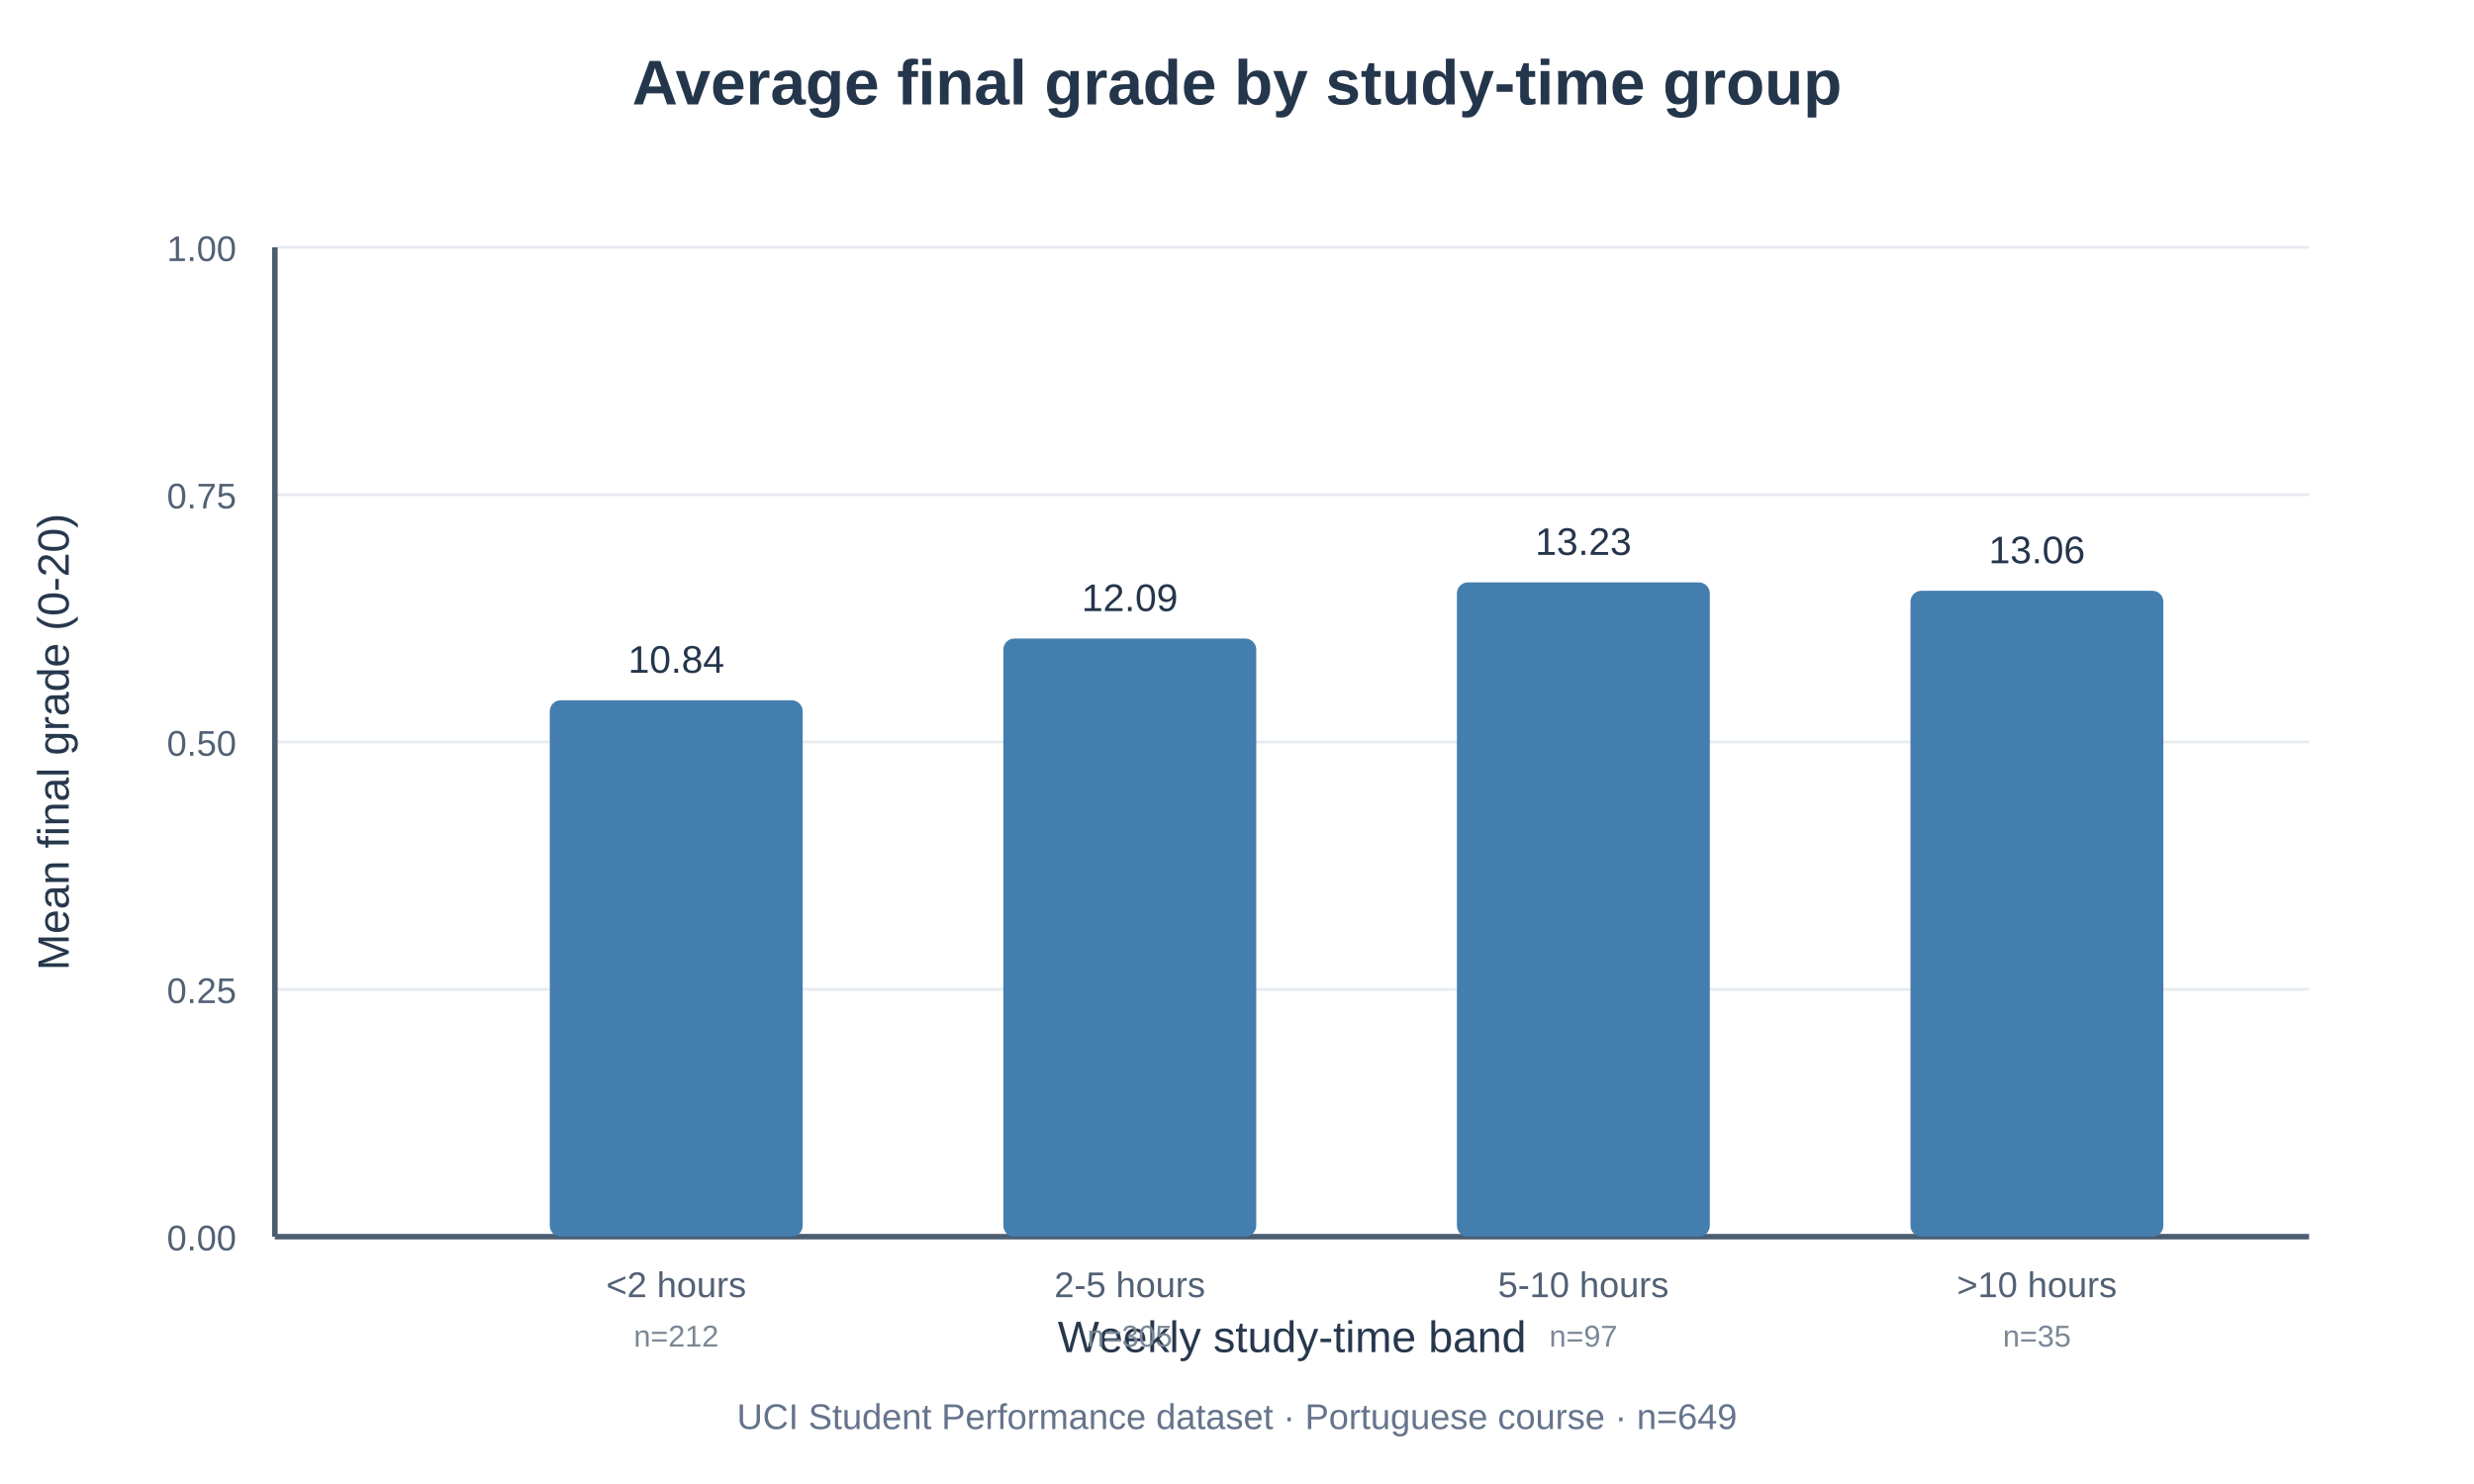
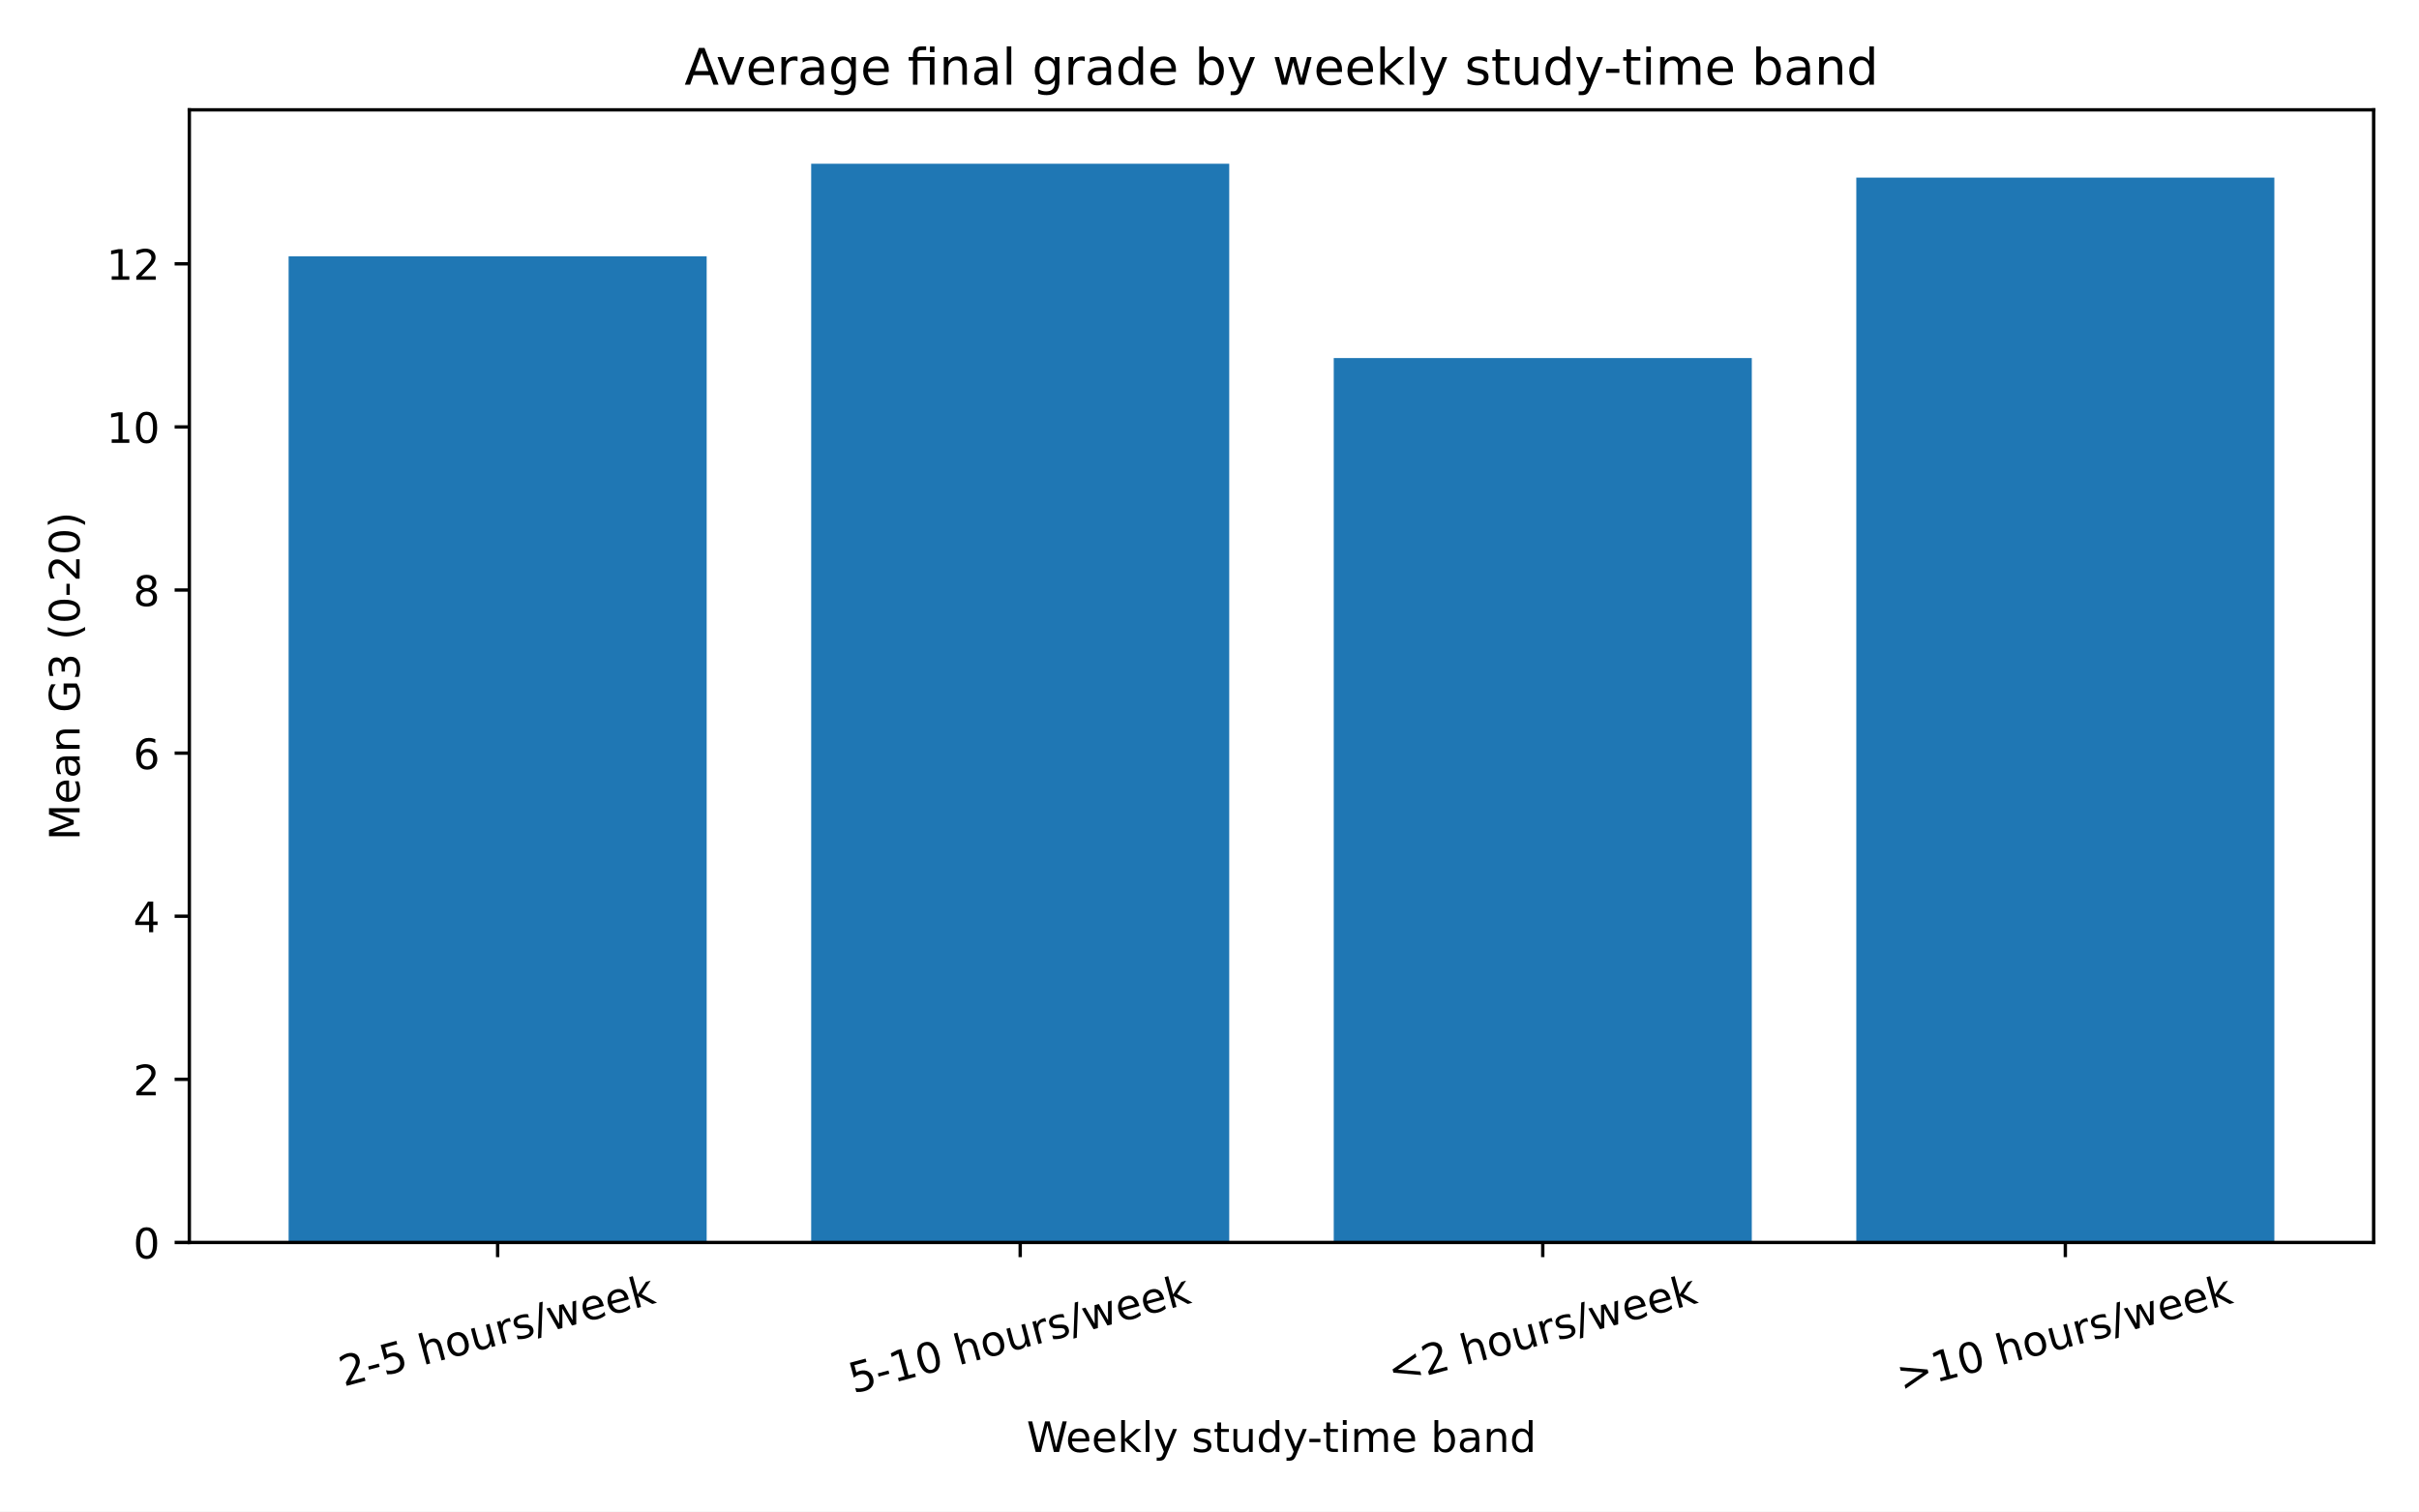
- <svg xmlns="http://www.w3.org/2000/svg" width="900" height="540" viewBox="0 0 900 540">
-   <rect width="900" height="540" fill="#ffffff" />
-   <text x="450" y="38" text-anchor="middle" font-family="Arial,sans-serif" font-size="23" font-weight="bold" fill="#24364b">Average final grade by study-time group</text>
-   <line x1="100" x2="840" y1="450" y2="450" stroke="#e6ebf0" />
-   <text x="86" y="455" text-anchor="end" font-family="Arial" font-size="13" fill="#526174">0.00</text>
-   <line x1="100" x2="840" y1="360" y2="360" stroke="#e6ebf0" />
-   <text x="86" y="365" text-anchor="end" font-family="Arial" font-size="13" fill="#526174">0.25</text>
-   <line x1="100" x2="840" y1="270" y2="270" stroke="#e6ebf0" />
-   <text x="86" y="275" text-anchor="end" font-family="Arial" font-size="13" fill="#526174">0.50</text>
-   <line x1="100" x2="840" y1="180" y2="180" stroke="#e6ebf0" />
-   <text x="86" y="185" text-anchor="end" font-family="Arial" font-size="13" fill="#526174">0.75</text>
-   <line x1="100" x2="840" y1="90" y2="90" stroke="#e6ebf0" />
-   <text x="86" y="95" text-anchor="end" font-family="Arial" font-size="13" fill="#526174">1.00</text>
-   <line x1="100" x2="100" y1="90" y2="450" stroke="#4b5d71" stroke-width="2" />
-   <line x1="100" x2="840" y1="450" y2="450" stroke="#4b5d71" stroke-width="2" />
-   <text x="470" y="492" text-anchor="middle" font-family="Arial" font-size="16" fill="#27384d">Weekly study-time band</text>
-   <text x="25" y="270" transform="rotate(-90 25 270)" text-anchor="middle" font-family="Arial" font-size="16" fill="#27384d">Mean final grade (0-20)</text>
-   <rect x="200" y="254.802" width="92" height="195.198" rx="4" fill="#447eae" />
-   <text x="246" y="244.802" text-anchor="middle" font-family="Arial" font-size="14" fill="#24364b">10.84</text>
-   <text x="246" y="472" text-anchor="middle" font-family="Arial" font-size="13" fill="#526174">&lt;2 hours</text>
-   <text x="246" y="490" text-anchor="middle" font-family="Arial" font-size="11" fill="#7a8796">n=212</text>
-   <rect x="365" y="232.348" width="92" height="217.652" rx="4" fill="#447eae" />
-   <text x="411" y="222.348" text-anchor="middle" font-family="Arial" font-size="14" fill="#24364b">12.09</text>
-   <text x="411" y="472" text-anchor="middle" font-family="Arial" font-size="13" fill="#526174">2-5 hours</text>
-   <text x="411" y="490" text-anchor="middle" font-family="Arial" font-size="11" fill="#7a8796">n=305</text>
-   <rect x="530" y="211.918" width="92" height="238.082" rx="4" fill="#447eae" />
-   <text x="576" y="201.918" text-anchor="middle" font-family="Arial" font-size="14" fill="#24364b">13.23</text>
-   <text x="576" y="472" text-anchor="middle" font-family="Arial" font-size="13" fill="#526174">5-10 hours</text>
-   <text x="576" y="490" text-anchor="middle" font-family="Arial" font-size="11" fill="#7a8796">n=97</text>
-   <rect x="695" y="214.971" width="92" height="235.029" rx="4" fill="#447eae" />
-   <text x="741" y="204.971" text-anchor="middle" font-family="Arial" font-size="14" fill="#24364b">13.06</text>
-   <text x="741" y="472" text-anchor="middle" font-family="Arial" font-size="13" fill="#526174">&gt;10 hours</text>
-   <text x="741" y="490" text-anchor="middle" font-family="Arial" font-size="11" fill="#7a8796">n=35</text>
-   <text x="450" y="520" text-anchor="middle" font-family="Arial,sans-serif" font-size="13" fill="#65748b">UCI Student Performance dataset · Portuguese course · n=649</text>
+ <svg xmlns="http://www.w3.org/2000/svg" xmlns:xlink="http://www.w3.org/1999/xlink" width="576pt" height="360pt" viewBox="0 0 576 360" version="1.1">
+   <defs>
+     <style type="text/css">*{stroke-linejoin: round; stroke-linecap: butt}</style>
+   </defs>
+   <g id="figure_1">
+     <g id="patch_1">
+       <path d="M 0 360  L 576 360  L 576 0  L 0 0  z " style="fill: #ffffff" />
+     </g>
+     <g id="axes_1">
+       <g id="patch_2">
+         <path d="M 45.082 295.918  L 565.2 295.918  L 565.2 26.16  L 45.082 26.16  z " style="fill: #ffffff" />
+       </g>
+       <g id="patch_3">
+         <path d="M 68.724 295.918  L 168.268 295.918  L 168.268 61.051  L 68.724 61.051  z " clip-path="url(#p6850809b51)" style="fill: #1f77b4" />
+       </g>
+       <g id="patch_4">
+         <path d="M 193.154 295.918  L 292.698 295.918  L 292.698 39.006  L 193.154 39.006  z " clip-path="url(#p6850809b51)" style="fill: #1f77b4" />
+       </g>
+       <g id="patch_5">
+         <path d="M 317.584 295.918  L 417.128 295.918  L 417.128 85.282  L 317.584 85.282  z " clip-path="url(#p6850809b51)" style="fill: #1f77b4" />
+       </g>
+       <g id="patch_6">
+         <path d="M 442.014 295.918  L 541.558 295.918  L 541.558 42.301  L 442.014 42.301  z " clip-path="url(#p6850809b51)" style="fill: #1f77b4" />
+       </g>
+       <g id="matplotlib.axis_1">
+         <g id="xtick_1">
+           <g id="line2d_1">
+             <defs>
+               <path id="m75776f6eeb" d="M 0 0  L 0 3.5  " style="stroke: #000000; stroke-width: 0.8" />
+             </defs>
+             <g>
+               <use xlink:href="#m75776f6eeb" x="118.496" y="295.918" style="stroke: #000000; stroke-width: 0.8" />
+             </g>
+           </g>
+           <g id="text_1">
+             <g transform="translate(81.85056 330.2559) rotate(-15) scale(0.1 -0.1)">
+               <defs>
+                 <path id="DejaVuSans-15" d="M 1228 531  L 3431 531  L 3431 0  L 469 0  L 469 531  Q 828 903 1448 1529  Q 2069 2156 2228 2338  Q 2531 2678 2651 2914  Q 2772 3150 2772 3378  Q 2772 3750 2511 3984  Q 2250 4219 1831 4219  Q 1534 4219 1204 4116  Q 875 4013 500 3803  L 500 4441  Q 881 4594 1212 4672  Q 1544 4750 1819 4750  Q 2544 4750 2975 4387  Q 3406 4025 3406 3419  Q 3406 3131 3298 2873  Q 3191 2616 2906 2266  Q 2828 2175 2409 1742  Q 1991 1309 1228 531  z " transform="scale(0.015625)" />
+                 <path id="DejaVuSans-10" d="M 313 2009  L 1997 2009  L 1997 1497  L 313 1497  L 313 2009  z " transform="scale(0.015625)" />
+                 <path id="DejaVuSans-18" d="M 691 4666  L 3169 4666  L 3169 4134  L 1269 4134  L 1269 2991  Q 1406 3038 1543 3061  Q 1681 3084 1819 3084  Q 2600 3084 3056 2656  Q 3513 2228 3513 1497  Q 3513 744 3044 326  Q 2575 -91 1722 -91  Q 1428 -91 1123 -41  Q 819 9 494 109  L 494 744  Q 775 591 1075 516  Q 1375 441 1709 441  Q 2250 441 2565 725  Q 2881 1009 2881 1497  Q 2881 1984 2565 2268  Q 2250 2553 1709 2553  Q 1456 2553 1204 2497  Q 953 2441 691 2322  L 691 4666  z " transform="scale(0.015625)" />
+                 <path id="DejaVuSans-3" transform="scale(0.015625)" />
+                 <path id="DejaVuSans-4b" d="M 3513 2113  L 3513 0  L 2938 0  L 2938 2094  Q 2938 2591 2744 2837  Q 2550 3084 2163 3084  Q 1697 3084 1428 2787  Q 1159 2491 1159 1978  L 1159 0  L 581 0  L 581 4863  L 1159 4863  L 1159 2956  Q 1366 3272 1645 3428  Q 1925 3584 2291 3584  Q 2894 3584 3203 3211  Q 3513 2838 3513 2113  z " transform="scale(0.015625)" />
+                 <path id="DejaVuSans-52" d="M 1959 3097  Q 1497 3097 1228 2736  Q 959 2375 959 1747  Q 959 1119 1226 758  Q 1494 397 1959 397  Q 2419 397 2687 759  Q 2956 1122 2956 1747  Q 2956 2369 2687 2733  Q 2419 3097 1959 3097  z M 1959 3584  Q 2709 3584 3137 3096  Q 3566 2609 3566 1747  Q 3566 888 3137 398  Q 2709 -91 1959 -91  Q 1206 -91 779 398  Q 353 888 353 1747  Q 353 2609 779 3096  Q 1206 3584 1959 3584  z " transform="scale(0.015625)" />
+                 <path id="DejaVuSans-58" d="M 544 1381  L 544 3500  L 1119 3500  L 1119 1403  Q 1119 906 1312 657  Q 1506 409 1894 409  Q 2359 409 2629 706  Q 2900 1003 2900 1516  L 2900 3500  L 3475 3500  L 3475 0  L 2900 0  L 2900 538  Q 2691 219 2414 64  Q 2138 -91 1772 -91  Q 1169 -91 856 284  Q 544 659 544 1381  z M 1991 3584  L 1991 3584  z " transform="scale(0.015625)" />
+                 <path id="DejaVuSans-55" d="M 2631 2963  Q 2534 3019 2420 3045  Q 2306 3072 2169 3072  Q 1681 3072 1420 2755  Q 1159 2438 1159 1844  L 1159 0  L 581 0  L 581 3500  L 1159 3500  L 1159 2956  Q 1341 3275 1631 3429  Q 1922 3584 2338 3584  Q 2397 3584 2469 3576  Q 2541 3569 2628 3553  L 2631 2963  z " transform="scale(0.015625)" />
+                 <path id="DejaVuSans-56" d="M 2834 3397  L 2834 2853  Q 2591 2978 2328 3040  Q 2066 3103 1784 3103  Q 1356 3103 1142 2972  Q 928 2841 928 2578  Q 928 2378 1081 2264  Q 1234 2150 1697 2047  L 1894 2003  Q 2506 1872 2764 1633  Q 3022 1394 3022 966  Q 3022 478 2636 193  Q 2250 -91 1575 -91  Q 1294 -91 989 -36  Q 684 19 347 128  L 347 722  Q 666 556 975 473  Q 1284 391 1588 391  Q 1994 391 2212 530  Q 2431 669 2431 922  Q 2431 1156 2273 1281  Q 2116 1406 1581 1522  L 1381 1569  Q 847 1681 609 1914  Q 372 2147 372 2553  Q 372 3047 722 3315  Q 1072 3584 1716 3584  Q 2034 3584 2315 3537  Q 2597 3491 2834 3397  z " transform="scale(0.015625)" />
+                 <path id="DejaVuSans-12" d="M 1625 4666  L 2156 4666  L 531 -594  L 0 -594  L 1625 4666  z " transform="scale(0.015625)" />
+                 <path id="DejaVuSans-5a" d="M 269 3500  L 844 3500  L 1563 769  L 2278 3500  L 2956 3500  L 3675 769  L 4391 3500  L 4966 3500  L 4050 0  L 3372 0  L 2619 2869  L 1863 0  L 1184 0  L 269 3500  z " transform="scale(0.015625)" />
+                 <path id="DejaVuSans-48" d="M 3597 1894  L 3597 1613  L 953 1613  Q 991 1019 1311 708  Q 1631 397 2203 397  Q 2534 397 2845 478  Q 3156 559 3463 722  L 3463 178  Q 3153 47 2828 -22  Q 2503 -91 2169 -91  Q 1331 -91 842 396  Q 353 884 353 1716  Q 353 2575 817 3079  Q 1281 3584 2069 3584  Q 2775 3584 3186 3129  Q 3597 2675 3597 1894  z M 3022 2063  Q 3016 2534 2758 2815  Q 2500 3097 2075 3097  Q 1594 3097 1305 2825  Q 1016 2553 972 2059  L 3022 2063  z " transform="scale(0.015625)" />
+                 <path id="DejaVuSans-4e" d="M 581 4863  L 1159 4863  L 1159 1991  L 2875 3500  L 3609 3500  L 1753 1863  L 3688 0  L 2938 0  L 1159 1709  L 1159 0  L 581 0  L 581 4863  z " transform="scale(0.015625)" />
+               </defs>
+               <use xlink:href="#DejaVuSans-15" />
+               <use xlink:href="#DejaVuSans-10" transform="translate(63.625 0)" />
+               <use xlink:href="#DejaVuSans-18" transform="translate(99.70312 0)" />
+               <use xlink:href="#DejaVuSans-3" transform="translate(163.3281 0)" />
+               <use xlink:href="#DejaVuSans-4b" transform="translate(195.1094 0)" />
+               <use xlink:href="#DejaVuSans-52" transform="translate(258.4844 0)" />
+               <use xlink:href="#DejaVuSans-58" transform="translate(319.6719 0)" />
+               <use xlink:href="#DejaVuSans-55" transform="translate(383.0469 0)" />
+               <use xlink:href="#DejaVuSans-56" transform="translate(424.1562 0)" />
+               <use xlink:href="#DejaVuSans-12" transform="translate(476.25 0)" />
+               <use xlink:href="#DejaVuSans-5a" transform="translate(509.9375 0)" />
+               <use xlink:href="#DejaVuSans-48" transform="translate(591.7188 0)" />
+               <use xlink:href="#DejaVuSans-48" transform="translate(653.25 0)" />
+               <use xlink:href="#DejaVuSans-4e" transform="translate(714.7812 0)" />
+             </g>
+           </g>
+         </g>
+         <g id="xtick_2">
+           <g id="line2d_2">
+             <g>
+               <use xlink:href="#m75776f6eeb" x="242.926" y="295.918" style="stroke: #000000; stroke-width: 0.8" />
+             </g>
+           </g>
+           <g id="text_2">
+             <g transform="translate(203.2078 331.9027) rotate(-15) scale(0.1 -0.1)">
+               <defs>
+                 <path id="DejaVuSans-14" d="M 794 531  L 1825 531  L 1825 4091  L 703 3866  L 703 4441  L 1819 4666  L 2450 4666  L 2450 531  L 3481 531  L 3481 0  L 794 0  L 794 531  z " transform="scale(0.015625)" />
+                 <path id="DejaVuSans-13" d="M 2034 4250  Q 1547 4250 1301 3770  Q 1056 3291 1056 2328  Q 1056 1369 1301 889  Q 1547 409 2034 409  Q 2525 409 2770 889  Q 3016 1369 3016 2328  Q 3016 3291 2770 3770  Q 2525 4250 2034 4250  z M 2034 4750  Q 2819 4750 3233 4129  Q 3647 3509 3647 2328  Q 3647 1150 3233 529  Q 2819 -91 2034 -91  Q 1250 -91 836 529  Q 422 1150 422 2328  Q 422 3509 836 4129  Q 1250 4750 2034 4750  z " transform="scale(0.015625)" />
+               </defs>
+               <use xlink:href="#DejaVuSans-18" />
+               <use xlink:href="#DejaVuSans-10" transform="translate(63.625 0)" />
+               <use xlink:href="#DejaVuSans-14" transform="translate(99.70312 0)" />
+               <use xlink:href="#DejaVuSans-13" transform="translate(163.3281 0)" />
+               <use xlink:href="#DejaVuSans-3" transform="translate(226.9531 0)" />
+               <use xlink:href="#DejaVuSans-4b" transform="translate(258.7344 0)" />
+               <use xlink:href="#DejaVuSans-52" transform="translate(322.1094 0)" />
+               <use xlink:href="#DejaVuSans-58" transform="translate(383.2969 0)" />
+               <use xlink:href="#DejaVuSans-55" transform="translate(446.6719 0)" />
+               <use xlink:href="#DejaVuSans-56" transform="translate(487.7812 0)" />
+               <use xlink:href="#DejaVuSans-12" transform="translate(539.875 0)" />
+               <use xlink:href="#DejaVuSans-5a" transform="translate(573.5625 0)" />
+               <use xlink:href="#DejaVuSans-48" transform="translate(655.3438 0)" />
+               <use xlink:href="#DejaVuSans-48" transform="translate(716.875 0)" />
+               <use xlink:href="#DejaVuSans-4e" transform="translate(778.4062 0)" />
+             </g>
+           </g>
+         </g>
+         <g id="xtick_3">
+           <g id="line2d_3">
+             <g>
+               <use xlink:href="#m75776f6eeb" x="367.356" y="295.918" style="stroke: #000000; stroke-width: 0.8" />
+             </g>
+           </g>
+           <g id="text_3">
+             <g transform="translate(331.4789 329.8442) rotate(-15) scale(0.1 -0.1)">
+               <defs>
+                 <path id="DejaVuSans-1f" d="M 4684 3150  L 1459 2003  L 4684 863  L 4684 294  L 678 1747  L 678 2266  L 4684 3719  L 4684 3150  z " transform="scale(0.015625)" />
+               </defs>
+               <use xlink:href="#DejaVuSans-1f" />
+               <use xlink:href="#DejaVuSans-15" transform="translate(83.79688 0)" />
+               <use xlink:href="#DejaVuSans-3" transform="translate(147.4219 0)" />
+               <use xlink:href="#DejaVuSans-4b" transform="translate(179.2031 0)" />
+               <use xlink:href="#DejaVuSans-52" transform="translate(242.5781 0)" />
+               <use xlink:href="#DejaVuSans-58" transform="translate(303.7656 0)" />
+               <use xlink:href="#DejaVuSans-55" transform="translate(367.1406 0)" />
+               <use xlink:href="#DejaVuSans-56" transform="translate(408.25 0)" />
+               <use xlink:href="#DejaVuSans-12" transform="translate(460.3438 0)" />
+               <use xlink:href="#DejaVuSans-5a" transform="translate(494.0312 0)" />
+               <use xlink:href="#DejaVuSans-48" transform="translate(575.8125 0)" />
+               <use xlink:href="#DejaVuSans-48" transform="translate(637.3438 0)" />
+               <use xlink:href="#DejaVuSans-4e" transform="translate(698.875 0)" />
+             </g>
+           </g>
+         </g>
+         <g id="xtick_4">
+           <g id="line2d_4">
+             <g>
+               <use xlink:href="#m75776f6eeb" x="491.786" y="295.918" style="stroke: #000000; stroke-width: 0.8" />
+             </g>
+           </g>
+           <g id="text_4">
+             <g transform="translate(452.8361 331.491) rotate(-15) scale(0.1 -0.1)">
+               <defs>
+                 <path id="DejaVuSans-21" d="M 678 3150  L 678 3719  L 4684 2266  L 4684 1747  L 678 294  L 678 863  L 3897 2003  L 678 3150  z " transform="scale(0.015625)" />
+               </defs>
+               <use xlink:href="#DejaVuSans-21" />
+               <use xlink:href="#DejaVuSans-14" transform="translate(83.79688 0)" />
+               <use xlink:href="#DejaVuSans-13" transform="translate(147.4219 0)" />
+               <use xlink:href="#DejaVuSans-3" transform="translate(211.0469 0)" />
+               <use xlink:href="#DejaVuSans-4b" transform="translate(242.8281 0)" />
+               <use xlink:href="#DejaVuSans-52" transform="translate(306.2031 0)" />
+               <use xlink:href="#DejaVuSans-58" transform="translate(367.3906 0)" />
+               <use xlink:href="#DejaVuSans-55" transform="translate(430.7656 0)" />
+               <use xlink:href="#DejaVuSans-56" transform="translate(471.875 0)" />
+               <use xlink:href="#DejaVuSans-12" transform="translate(523.9688 0)" />
+               <use xlink:href="#DejaVuSans-5a" transform="translate(557.6562 0)" />
+               <use xlink:href="#DejaVuSans-48" transform="translate(639.4375 0)" />
+               <use xlink:href="#DejaVuSans-48" transform="translate(700.9688 0)" />
+               <use xlink:href="#DejaVuSans-4e" transform="translate(762.5 0)" />
+             </g>
+           </g>
+         </g>
+         <g id="text_5">
+           <g transform="translate(244.4545 345.8216) scale(0.1 -0.1)">
+             <defs>
+               <path id="DejaVuSans-3a" d="M 213 4666  L 850 4666  L 1831 722  L 2809 4666  L 3519 4666  L 4500 722  L 5478 4666  L 6119 4666  L 4947 0  L 4153 0  L 3169 4050  L 2175 0  L 1381 0  L 213 4666  z " transform="scale(0.015625)" />
+               <path id="DejaVuSans-4f" d="M 603 4863  L 1178 4863  L 1178 0  L 603 0  L 603 4863  z " transform="scale(0.015625)" />
+               <path id="DejaVuSans-5c" d="M 2059 -325  Q 1816 -950 1584 -1140  Q 1353 -1331 966 -1331  L 506 -1331  L 506 -850  L 844 -850  Q 1081 -850 1212 -737  Q 1344 -625 1503 -206  L 1606 56  L 191 3500  L 800 3500  L 1894 763  L 2988 3500  L 3597 3500  L 2059 -325  z " transform="scale(0.015625)" />
+               <path id="DejaVuSans-57" d="M 1172 4494  L 1172 3500  L 2356 3500  L 2356 3053  L 1172 3053  L 1172 1153  Q 1172 725 1289 603  Q 1406 481 1766 481  L 2356 481  L 2356 0  L 1766 0  Q 1100 0 847 248  Q 594 497 594 1153  L 594 3053  L 172 3053  L 172 3500  L 594 3500  L 594 4494  L 1172 4494  z " transform="scale(0.015625)" />
+               <path id="DejaVuSans-47" d="M 2906 2969  L 2906 4863  L 3481 4863  L 3481 0  L 2906 0  L 2906 525  Q 2725 213 2448 61  Q 2172 -91 1784 -91  Q 1150 -91 751 415  Q 353 922 353 1747  Q 353 2572 751 3078  Q 1150 3584 1784 3584  Q 2172 3584 2448 3432  Q 2725 3281 2906 2969  z M 947 1747  Q 947 1113 1208 752  Q 1469 391 1925 391  Q 2381 391 2643 752  Q 2906 1113 2906 1747  Q 2906 2381 2643 2742  Q 2381 3103 1925 3103  Q 1469 3103 1208 2742  Q 947 2381 947 1747  z " transform="scale(0.015625)" />
+               <path id="DejaVuSans-4c" d="M 603 3500  L 1178 3500  L 1178 0  L 603 0  L 603 3500  z M 603 4863  L 1178 4863  L 1178 4134  L 603 4134  L 603 4863  z " transform="scale(0.015625)" />
+               <path id="DejaVuSans-50" d="M 3328 2828  Q 3544 3216 3844 3400  Q 4144 3584 4550 3584  Q 5097 3584 5394 3201  Q 5691 2819 5691 2113  L 5691 0  L 5113 0  L 5113 2094  Q 5113 2597 4934 2840  Q 4756 3084 4391 3084  Q 3944 3084 3684 2787  Q 3425 2491 3425 1978  L 3425 0  L 2847 0  L 2847 2094  Q 2847 2600 2669 2842  Q 2491 3084 2119 3084  Q 1678 3084 1418 2786  Q 1159 2488 1159 1978  L 1159 0  L 581 0  L 581 3500  L 1159 3500  L 1159 2956  Q 1356 3278 1631 3431  Q 1906 3584 2284 3584  Q 2666 3584 2933 3390  Q 3200 3197 3328 2828  z " transform="scale(0.015625)" />
+               <path id="DejaVuSans-45" d="M 3116 1747  Q 3116 2381 2855 2742  Q 2594 3103 2138 3103  Q 1681 3103 1420 2742  Q 1159 2381 1159 1747  Q 1159 1113 1420 752  Q 1681 391 2138 391  Q 2594 391 2855 752  Q 3116 1113 3116 1747  z M 1159 2969  Q 1341 3281 1617 3432  Q 1894 3584 2278 3584  Q 2916 3584 3314 3078  Q 3713 2572 3713 1747  Q 3713 922 3314 415  Q 2916 -91 2278 -91  Q 1894 -91 1617 61  Q 1341 213 1159 525  L 1159 0  L 581 0  L 581 4863  L 1159 4863  L 1159 2969  z " transform="scale(0.015625)" />
+               <path id="DejaVuSans-44" d="M 2194 1759  Q 1497 1759 1228 1600  Q 959 1441 959 1056  Q 959 750 1161 570  Q 1363 391 1709 391  Q 2188 391 2477 730  Q 2766 1069 2766 1631  L 2766 1759  L 2194 1759  z M 3341 1997  L 3341 0  L 2766 0  L 2766 531  Q 2569 213 2275 61  Q 1981 -91 1556 -91  Q 1019 -91 701 211  Q 384 513 384 1019  Q 384 1609 779 1909  Q 1175 2209 1959 2209  L 2766 2209  L 2766 2266  Q 2766 2663 2505 2880  Q 2244 3097 1772 3097  Q 1472 3097 1187 3025  Q 903 2953 641 2809  L 641 3341  Q 956 3463 1253 3523  Q 1550 3584 1831 3584  Q 2591 3584 2966 3190  Q 3341 2797 3341 1997  z " transform="scale(0.015625)" />
+               <path id="DejaVuSans-51" d="M 3513 2113  L 3513 0  L 2938 0  L 2938 2094  Q 2938 2591 2744 2837  Q 2550 3084 2163 3084  Q 1697 3084 1428 2787  Q 1159 2491 1159 1978  L 1159 0  L 581 0  L 581 3500  L 1159 3500  L 1159 2956  Q 1366 3272 1645 3428  Q 1925 3584 2291 3584  Q 2894 3584 3203 3211  Q 3513 2838 3513 2113  z " transform="scale(0.015625)" />
+             </defs>
+             <use xlink:href="#DejaVuSans-3a" />
+             <use xlink:href="#DejaVuSans-48" transform="translate(93.01562 0)" />
+             <use xlink:href="#DejaVuSans-48" transform="translate(154.5469 0)" />
+             <use xlink:href="#DejaVuSans-4e" transform="translate(216.0781 0)" />
+             <use xlink:href="#DejaVuSans-4f" transform="translate(273.9844 0)" />
+             <use xlink:href="#DejaVuSans-5c" transform="translate(301.7656 0)" />
+             <use xlink:href="#DejaVuSans-3" transform="translate(360.9531 0)" />
+             <use xlink:href="#DejaVuSans-56" transform="translate(392.7344 0)" />
+             <use xlink:href="#DejaVuSans-57" transform="translate(444.8281 0)" />
+             <use xlink:href="#DejaVuSans-58" transform="translate(484.0312 0)" />
+             <use xlink:href="#DejaVuSans-47" transform="translate(547.4062 0)" />
+             <use xlink:href="#DejaVuSans-5c" transform="translate(610.8906 0)" />
+             <use xlink:href="#DejaVuSans-10" transform="translate(668.3281 0)" />
+             <use xlink:href="#DejaVuSans-57" transform="translate(704.4062 0)" />
+             <use xlink:href="#DejaVuSans-4c" transform="translate(743.6094 0)" />
+             <use xlink:href="#DejaVuSans-50" transform="translate(771.3906 0)" />
+             <use xlink:href="#DejaVuSans-48" transform="translate(868.7969 0)" />
+             <use xlink:href="#DejaVuSans-3" transform="translate(930.3281 0)" />
+             <use xlink:href="#DejaVuSans-45" transform="translate(962.1094 0)" />
+             <use xlink:href="#DejaVuSans-44" transform="translate(1025.594 0)" />
+             <use xlink:href="#DejaVuSans-51" transform="translate(1086.875 0)" />
+             <use xlink:href="#DejaVuSans-47" transform="translate(1150.25 0)" />
+           </g>
+         </g>
+       </g>
+       <g id="matplotlib.axis_2">
+         <g id="ytick_1">
+           <g id="line2d_5">
+             <defs>
+               <path id="m7c158c325d" d="M 0 0  L -3.5 0  " style="stroke: #000000; stroke-width: 0.8" />
+             </defs>
+             <g>
+               <use xlink:href="#m7c158c325d" x="45.082" y="295.918" style="stroke: #000000; stroke-width: 0.8" />
+             </g>
+           </g>
+           <g id="text_6">
+             <g transform="translate(31.71984 299.7166) scale(0.1 -0.1)">
+               <use xlink:href="#DejaVuSans-13" />
+             </g>
+           </g>
+         </g>
+         <g id="ytick_2">
+           <g id="line2d_6">
+             <g>
+               <use xlink:href="#m7c158c325d" x="45.082" y="257.071" style="stroke: #000000; stroke-width: 0.8" />
+             </g>
+           </g>
+           <g id="text_7">
+             <g transform="translate(31.71984 260.8694) scale(0.1 -0.1)">
+               <use xlink:href="#DejaVuSans-15" />
+             </g>
+           </g>
+         </g>
+         <g id="ytick_3">
+           <g id="line2d_7">
+             <g>
+               <use xlink:href="#m7c158c325d" x="45.082" y="218.223" style="stroke: #000000; stroke-width: 0.8" />
+             </g>
+           </g>
+           <g id="text_8">
+             <g transform="translate(31.71984 222.0222) scale(0.1 -0.1)">
+               <defs>
+                 <path id="DejaVuSans-17" d="M 2419 4116  L 825 1625  L 2419 1625  L 2419 4116  z M 2253 4666  L 3047 4666  L 3047 1625  L 3713 1625  L 3713 1100  L 3047 1100  L 3047 0  L 2419 0  L 2419 1100  L 313 1100  L 313 1709  L 2253 4666  z " transform="scale(0.015625)" />
+               </defs>
+               <use xlink:href="#DejaVuSans-17" />
+             </g>
+           </g>
+         </g>
+         <g id="ytick_4">
+           <g id="line2d_8">
+             <g>
+               <use xlink:href="#m7c158c325d" x="45.082" y="179.376" style="stroke: #000000; stroke-width: 0.8" />
+             </g>
+           </g>
+           <g id="text_9">
+             <g transform="translate(31.71984 183.175) scale(0.1 -0.1)">
+               <defs>
+                 <path id="DejaVuSans-19" d="M 2113 2584  Q 1688 2584 1439 2293  Q 1191 2003 1191 1497  Q 1191 994 1439 701  Q 1688 409 2113 409  Q 2538 409 2786 701  Q 3034 994 3034 1497  Q 3034 2003 2786 2293  Q 2538 2584 2113 2584  z M 3366 4563  L 3366 3988  Q 3128 4100 2886 4159  Q 2644 4219 2406 4219  Q 1781 4219 1451 3797  Q 1122 3375 1075 2522  Q 1259 2794 1537 2939  Q 1816 3084 2150 3084  Q 2853 3084 3261 2657  Q 3669 2231 3669 1497  Q 3669 778 3244 343  Q 2819 -91 2113 -91  Q 1303 -91 875 529  Q 447 1150 447 2328  Q 447 3434 972 4092  Q 1497 4750 2381 4750  Q 2619 4750 2861 4703  Q 3103 4656 3366 4563  z " transform="scale(0.015625)" />
+               </defs>
+               <use xlink:href="#DejaVuSans-19" />
+             </g>
+           </g>
+         </g>
+         <g id="ytick_5">
+           <g id="line2d_9">
+             <g>
+               <use xlink:href="#m7c158c325d" x="45.082" y="140.529" style="stroke: #000000; stroke-width: 0.8" />
+             </g>
+           </g>
+           <g id="text_10">
+             <g transform="translate(31.71984 144.3278) scale(0.1 -0.1)">
+               <defs>
+                 <path id="DejaVuSans-1b" d="M 2034 2216  Q 1584 2216 1326 1975  Q 1069 1734 1069 1313  Q 1069 891 1326 650  Q 1584 409 2034 409  Q 2484 409 2743 651  Q 3003 894 3003 1313  Q 3003 1734 2745 1975  Q 2488 2216 2034 2216  z M 1403 2484  Q 997 2584 770 2862  Q 544 3141 544 3541  Q 544 4100 942 4425  Q 1341 4750 2034 4750  Q 2731 4750 3128 4425  Q 3525 4100 3525 3541  Q 3525 3141 3298 2862  Q 3072 2584 2669 2484  Q 3125 2378 3379 2068  Q 3634 1759 3634 1313  Q 3634 634 3220 271  Q 2806 -91 2034 -91  Q 1263 -91 848 271  Q 434 634 434 1313  Q 434 1759 690 2068  Q 947 2378 1403 2484  z M 1172 3481  Q 1172 3119 1398 2916  Q 1625 2713 2034 2713  Q 2441 2713 2670 2916  Q 2900 3119 2900 3481  Q 2900 3844 2670 4047  Q 2441 4250 2034 4250  Q 1625 4250 1398 4047  Q 1172 3844 1172 3481  z " transform="scale(0.015625)" />
+               </defs>
+               <use xlink:href="#DejaVuSans-1b" />
+             </g>
+           </g>
+         </g>
+         <g id="ytick_6">
+           <g id="line2d_10">
+             <g>
+               <use xlink:href="#m7c158c325d" x="45.082" y="101.682" style="stroke: #000000; stroke-width: 0.8" />
+             </g>
+           </g>
+           <g id="text_11">
+             <g transform="translate(25.35734 105.4806) scale(0.1 -0.1)">
+               <use xlink:href="#DejaVuSans-14" />
+               <use xlink:href="#DejaVuSans-13" transform="translate(63.625 0)" />
+             </g>
+           </g>
+         </g>
+         <g id="ytick_7">
+           <g id="line2d_11">
+             <g>
+               <use xlink:href="#m7c158c325d" x="45.082" y="62.835" style="stroke: #000000; stroke-width: 0.8" />
+             </g>
+           </g>
+           <g id="text_12">
+             <g transform="translate(25.35734 66.63339) scale(0.1 -0.1)">
+               <use xlink:href="#DejaVuSans-14" />
+               <use xlink:href="#DejaVuSans-15" transform="translate(63.625 0)" />
+             </g>
+           </g>
+         </g>
+         <g id="text_13">
+           <g transform="translate(18.955 200.1451) rotate(-90) scale(0.1 -0.1)">
+             <defs>
+               <path id="DejaVuSans-30" d="M 628 4666  L 1569 4666  L 2759 1491  L 3956 4666  L 4897 4666  L 4897 0  L 4281 0  L 4281 4097  L 3078 897  L 2444 897  L 1241 4097  L 1241 0  L 628 0  L 628 4666  z " transform="scale(0.015625)" />
+               <path id="DejaVuSans-2a" d="M 3809 666  L 3809 1919  L 2778 1919  L 2778 2438  L 4434 2438  L 4434 434  Q 4069 175 3628 42  Q 3188 -91 2688 -91  Q 1594 -91 976 548  Q 359 1188 359 2328  Q 359 3472 976 4111  Q 1594 4750 2688 4750  Q 3144 4750 3555 4637  Q 3966 4525 4313 4306  L 4313 3634  Q 3963 3931 3569 4081  Q 3175 4231 2741 4231  Q 1884 4231 1454 3753  Q 1025 3275 1025 2328  Q 1025 1384 1454 906  Q 1884 428 2741 428  Q 3075 428 3337 486  Q 3600 544 3809 666  z " transform="scale(0.015625)" />
+               <path id="DejaVuSans-16" d="M 2597 2516  Q 3050 2419 3304 2112  Q 3559 1806 3559 1356  Q 3559 666 3084 287  Q 2609 -91 1734 -91  Q 1441 -91 1130 -33  Q 819 25 488 141  L 488 750  Q 750 597 1062 519  Q 1375 441 1716 441  Q 2309 441 2620 675  Q 2931 909 2931 1356  Q 2931 1769 2642 2001  Q 2353 2234 1838 2234  L 1294 2234  L 1294 2753  L 1863 2753  Q 2328 2753 2575 2939  Q 2822 3125 2822 3475  Q 2822 3834 2567 4026  Q 2313 4219 1838 4219  Q 1578 4219 1281 4162  Q 984 4106 628 3988  L 628 4550  Q 988 4650 1302 4700  Q 1616 4750 1894 4750  Q 2613 4750 3031 4423  Q 3450 4097 3450 3541  Q 3450 3153 3228 2886  Q 3006 2619 2597 2516  z " transform="scale(0.015625)" />
+               <path id="DejaVuSans-b" d="M 1984 4856  Q 1566 4138 1362 3434  Q 1159 2731 1159 2009  Q 1159 1288 1364 580  Q 1569 -128 1984 -844  L 1484 -844  Q 1016 -109 783 600  Q 550 1309 550 2009  Q 550 2706 781 3412  Q 1013 4119 1484 4856  L 1984 4856  z " transform="scale(0.015625)" />
+               <path id="DejaVuSans-c" d="M 513 4856  L 1013 4856  Q 1481 4119 1714 3412  Q 1947 2706 1947 2009  Q 1947 1309 1714 600  Q 1481 -109 1013 -844  L 513 -844  Q 928 -128 1133 580  Q 1338 1288 1338 2009  Q 1338 2731 1133 3434  Q 928 4138 513 4856  z " transform="scale(0.015625)" />
+             </defs>
+             <use xlink:href="#DejaVuSans-30" />
+             <use xlink:href="#DejaVuSans-48" transform="translate(86.28125 0)" />
+             <use xlink:href="#DejaVuSans-44" transform="translate(147.8125 0)" />
+             <use xlink:href="#DejaVuSans-51" transform="translate(209.0938 0)" />
+             <use xlink:href="#DejaVuSans-3" transform="translate(272.4688 0)" />
+             <use xlink:href="#DejaVuSans-2a" transform="translate(304.25 0)" />
+             <use xlink:href="#DejaVuSans-16" transform="translate(381.7344 0)" />
+             <use xlink:href="#DejaVuSans-3" transform="translate(445.3594 0)" />
+             <use xlink:href="#DejaVuSans-b" transform="translate(477.1406 0)" />
+             <use xlink:href="#DejaVuSans-13" transform="translate(516.1562 0)" />
+             <use xlink:href="#DejaVuSans-10" transform="translate(579.7812 0)" />
+             <use xlink:href="#DejaVuSans-15" transform="translate(615.8594 0)" />
+             <use xlink:href="#DejaVuSans-13" transform="translate(679.4844 0)" />
+             <use xlink:href="#DejaVuSans-c" transform="translate(743.1094 0)" />
+           </g>
+         </g>
+       </g>
+       <g id="patch_7">
+         <path d="M 45.082 295.918  L 45.082 26.16  " style="fill: none; stroke: #000000; stroke-width: 0.8; stroke-linejoin: miter; stroke-linecap: square" />
+       </g>
+       <g id="patch_8">
+         <path d="M 565.2 295.918  L 565.2 26.16  " style="fill: none; stroke: #000000; stroke-width: 0.8; stroke-linejoin: miter; stroke-linecap: square" />
+       </g>
+       <g id="patch_9">
+         <path d="M 45.082 295.918  L 565.2 295.918  " style="fill: none; stroke: #000000; stroke-width: 0.8; stroke-linejoin: miter; stroke-linecap: square" />
+       </g>
+       <g id="patch_10">
+         <path d="M 45.082 26.16  L 565.2 26.16  " style="fill: none; stroke: #000000; stroke-width: 0.8; stroke-linejoin: miter; stroke-linecap: square" />
+       </g>
+       <g id="text_14">
+         <g transform="translate(162.9843 20.16) scale(0.12 -0.12)">
+           <defs>
+             <path id="DejaVuSans-24" d="M 2188 4044  L 1331 1722  L 3047 1722  L 2188 4044  z M 1831 4666  L 2547 4666  L 4325 0  L 3669 0  L 3244 1197  L 1141 1197  L 716 0  L 50 0  L 1831 4666  z " transform="scale(0.015625)" />
+             <path id="DejaVuSans-59" d="M 191 3500  L 800 3500  L 1894 563  L 2988 3500  L 3597 3500  L 2284 0  L 1503 0  L 191 3500  z " transform="scale(0.015625)" />
+             <path id="DejaVuSans-4a" d="M 2906 1791  Q 2906 2416 2648 2759  Q 2391 3103 1925 3103  Q 1463 3103 1205 2759  Q 947 2416 947 1791  Q 947 1169 1205 825  Q 1463 481 1925 481  Q 2391 481 2648 825  Q 2906 1169 2906 1791  z M 3481 434  Q 3481 -459 3084 -895  Q 2688 -1331 1869 -1331  Q 1566 -1331 1297 -1286  Q 1028 -1241 775 -1147  L 775 -588  Q 1028 -725 1275 -790  Q 1522 -856 1778 -856  Q 2344 -856 2625 -561  Q 2906 -266 2906 331  L 2906 616  Q 2728 306 2450 153  Q 2172 0 1784 0  Q 1141 0 747 490  Q 353 981 353 1791  Q 353 2603 747 3093  Q 1141 3584 1784 3584  Q 2172 3584 2450 3431  Q 2728 3278 2906 2969  L 2906 3500  L 3481 3500  L 3481 434  z " transform="scale(0.015625)" />
+             <path id="DejaVuSans-13af" d="M 3431 3500  L 3431 0  L 2853 0  L 2853 3053  L 1275 3053  L 1275 0  L 697 0  L 697 3053  L 147 3053  L 147 3500  L 697 3500  L 697 3744  Q 697 4316 967 4589  Q 1238 4863 1797 4863  L 2375 4863  L 2375 4384  L 1825 4384  Q 1516 4384 1395 4259  Q 1275 4134 1275 3809  L 1275 3500  L 3431 3500  z M 2853 4856  L 3431 4856  L 3431 4128  L 2853 4128  L 2853 4856  z " transform="scale(0.015625)" />
+           </defs>
+           <use xlink:href="#DejaVuSans-24" />
+           <use xlink:href="#DejaVuSans-59" transform="translate(62.54688 0)" />
+           <use xlink:href="#DejaVuSans-48" transform="translate(121.7344 0)" />
+           <use xlink:href="#DejaVuSans-55" transform="translate(183.2656 0)" />
+           <use xlink:href="#DejaVuSans-44" transform="translate(224.375 0)" />
+           <use xlink:href="#DejaVuSans-4a" transform="translate(285.6562 0)" />
+           <use xlink:href="#DejaVuSans-48" transform="translate(349.1406 0)" />
+           <use xlink:href="#DejaVuSans-3" transform="translate(410.6719 0)" />
+           <use xlink:href="#DejaVuSans-13af" transform="translate(442.4531 0)" />
+           <use xlink:href="#DejaVuSans-51" transform="translate(505.4375 0)" />
+           <use xlink:href="#DejaVuSans-44" transform="translate(568.8125 0)" />
+           <use xlink:href="#DejaVuSans-4f" transform="translate(630.0938 0)" />
+           <use xlink:href="#DejaVuSans-3" transform="translate(657.875 0)" />
+           <use xlink:href="#DejaVuSans-4a" transform="translate(689.6562 0)" />
+           <use xlink:href="#DejaVuSans-55" transform="translate(753.1406 0)" />
+           <use xlink:href="#DejaVuSans-44" transform="translate(794.25 0)" />
+           <use xlink:href="#DejaVuSans-47" transform="translate(855.5312 0)" />
+           <use xlink:href="#DejaVuSans-48" transform="translate(919.0156 0)" />
+           <use xlink:href="#DejaVuSans-3" transform="translate(980.5469 0)" />
+           <use xlink:href="#DejaVuSans-45" transform="translate(1012.328 0)" />
+           <use xlink:href="#DejaVuSans-5c" transform="translate(1075.812 0)" />
+           <use xlink:href="#DejaVuSans-3" transform="translate(1135 0)" />
+           <use xlink:href="#DejaVuSans-5a" transform="translate(1166.781 0)" />
+           <use xlink:href="#DejaVuSans-48" transform="translate(1248.562 0)" />
+           <use xlink:href="#DejaVuSans-48" transform="translate(1310.094 0)" />
+           <use xlink:href="#DejaVuSans-4e" transform="translate(1371.625 0)" />
+           <use xlink:href="#DejaVuSans-4f" transform="translate(1429.531 0)" />
+           <use xlink:href="#DejaVuSans-5c" transform="translate(1457.312 0)" />
+           <use xlink:href="#DejaVuSans-3" transform="translate(1516.5 0)" />
+           <use xlink:href="#DejaVuSans-56" transform="translate(1548.281 0)" />
+           <use xlink:href="#DejaVuSans-57" transform="translate(1600.375 0)" />
+           <use xlink:href="#DejaVuSans-58" transform="translate(1639.578 0)" />
+           <use xlink:href="#DejaVuSans-47" transform="translate(1702.953 0)" />
+           <use xlink:href="#DejaVuSans-5c" transform="translate(1766.438 0)" />
+           <use xlink:href="#DejaVuSans-10" transform="translate(1823.875 0)" />
+           <use xlink:href="#DejaVuSans-57" transform="translate(1859.953 0)" />
+           <use xlink:href="#DejaVuSans-4c" transform="translate(1899.156 0)" />
+           <use xlink:href="#DejaVuSans-50" transform="translate(1926.938 0)" />
+           <use xlink:href="#DejaVuSans-48" transform="translate(2024.344 0)" />
+           <use xlink:href="#DejaVuSans-3" transform="translate(2085.875 0)" />
+           <use xlink:href="#DejaVuSans-45" transform="translate(2117.656 0)" />
+           <use xlink:href="#DejaVuSans-44" transform="translate(2181.141 0)" />
+           <use xlink:href="#DejaVuSans-51" transform="translate(2242.422 0)" />
+           <use xlink:href="#DejaVuSans-47" transform="translate(2305.797 0)" />
+         </g>
+       </g>
+     </g>
+   </g>
+   <defs>
+     <clipPath id="p6850809b51">
+       <rect x="45.082" y="26.16" width="520.118" height="269.758" />
+     </clipPath>
+   </defs>
</svg>
